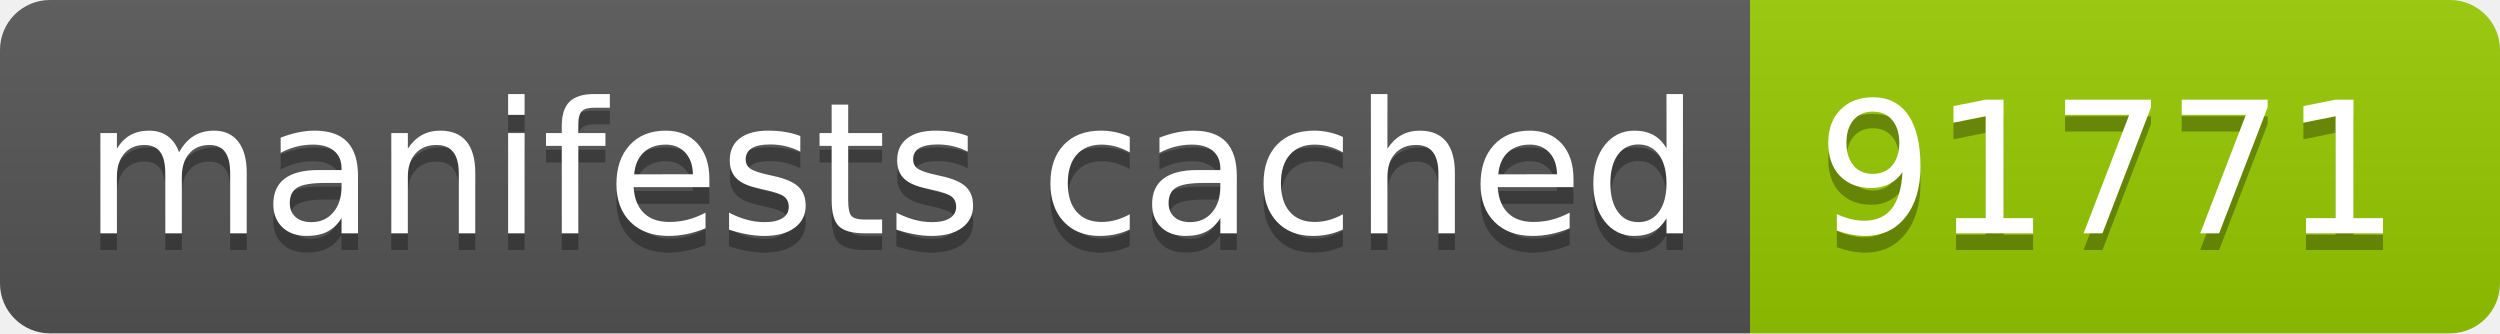
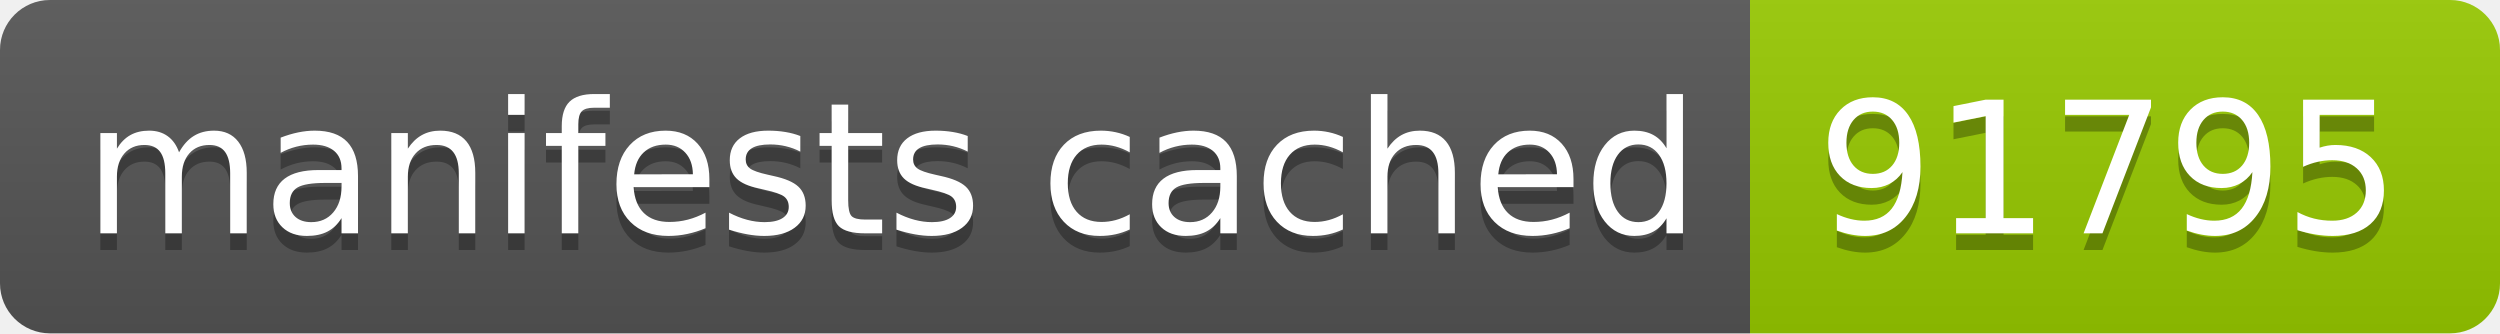
- <svg xmlns="http://www.w3.org/2000/svg" width="150" height="20" role="img" aria-label="manifests cached: 91771">
+ <svg xmlns="http://www.w3.org/2000/svg" width="150" height="20" role="img" aria-label="manifests cached: 91795">
  <linearGradient id="s" x2="0" y2="100%">
    <stop offset="0" stop-color="#bbb" stop-opacity=".1" />
    <stop offset="1" stop-opacity=".1" />
  </linearGradient>
  <clipPath id="r">
    <rect width="150" height="20" rx="3" fill="#fff" />
  </clipPath>
  <g clip-path="url(#r)">
    <rect width="105" height="20" fill="#555" />
    <rect x="105" width="45" height="20" fill="#97ca00" />
    <rect width="150" height="20" fill="url(#s)" />
  </g>
  <g fill="#fff" text-anchor="middle" font-family="Verdana,Geneva,DejaVu Sans,sans-serif" text-rendering="geometricPrecision" font-size="110">
    <text aria-hidden="true" x="535" y="150" fill="#010101" fill-opacity=".3" transform="scale(.1)" textLength="950">manifests cached</text>
    <text x="535" y="140" transform="scale(.1)" fill="#fff" textLength="950">manifests cached</text>
-     <text aria-hidden="true" x="1265" y="150" fill="#010101" fill-opacity=".3" transform="scale(.1)" textLength="350">91771</text>
-     <text x="1265" y="140" transform="scale(.1)" fill="#fff" textLength="350">91771</text>
+     <text aria-hidden="true" x="1265" y="150" fill="#010101" fill-opacity=".3" transform="scale(.1)" textLength="350">91795</text>
+     <text x="1265" y="140" transform="scale(.1)" fill="#fff" textLength="350">91795</text>
  </g>
</svg>
